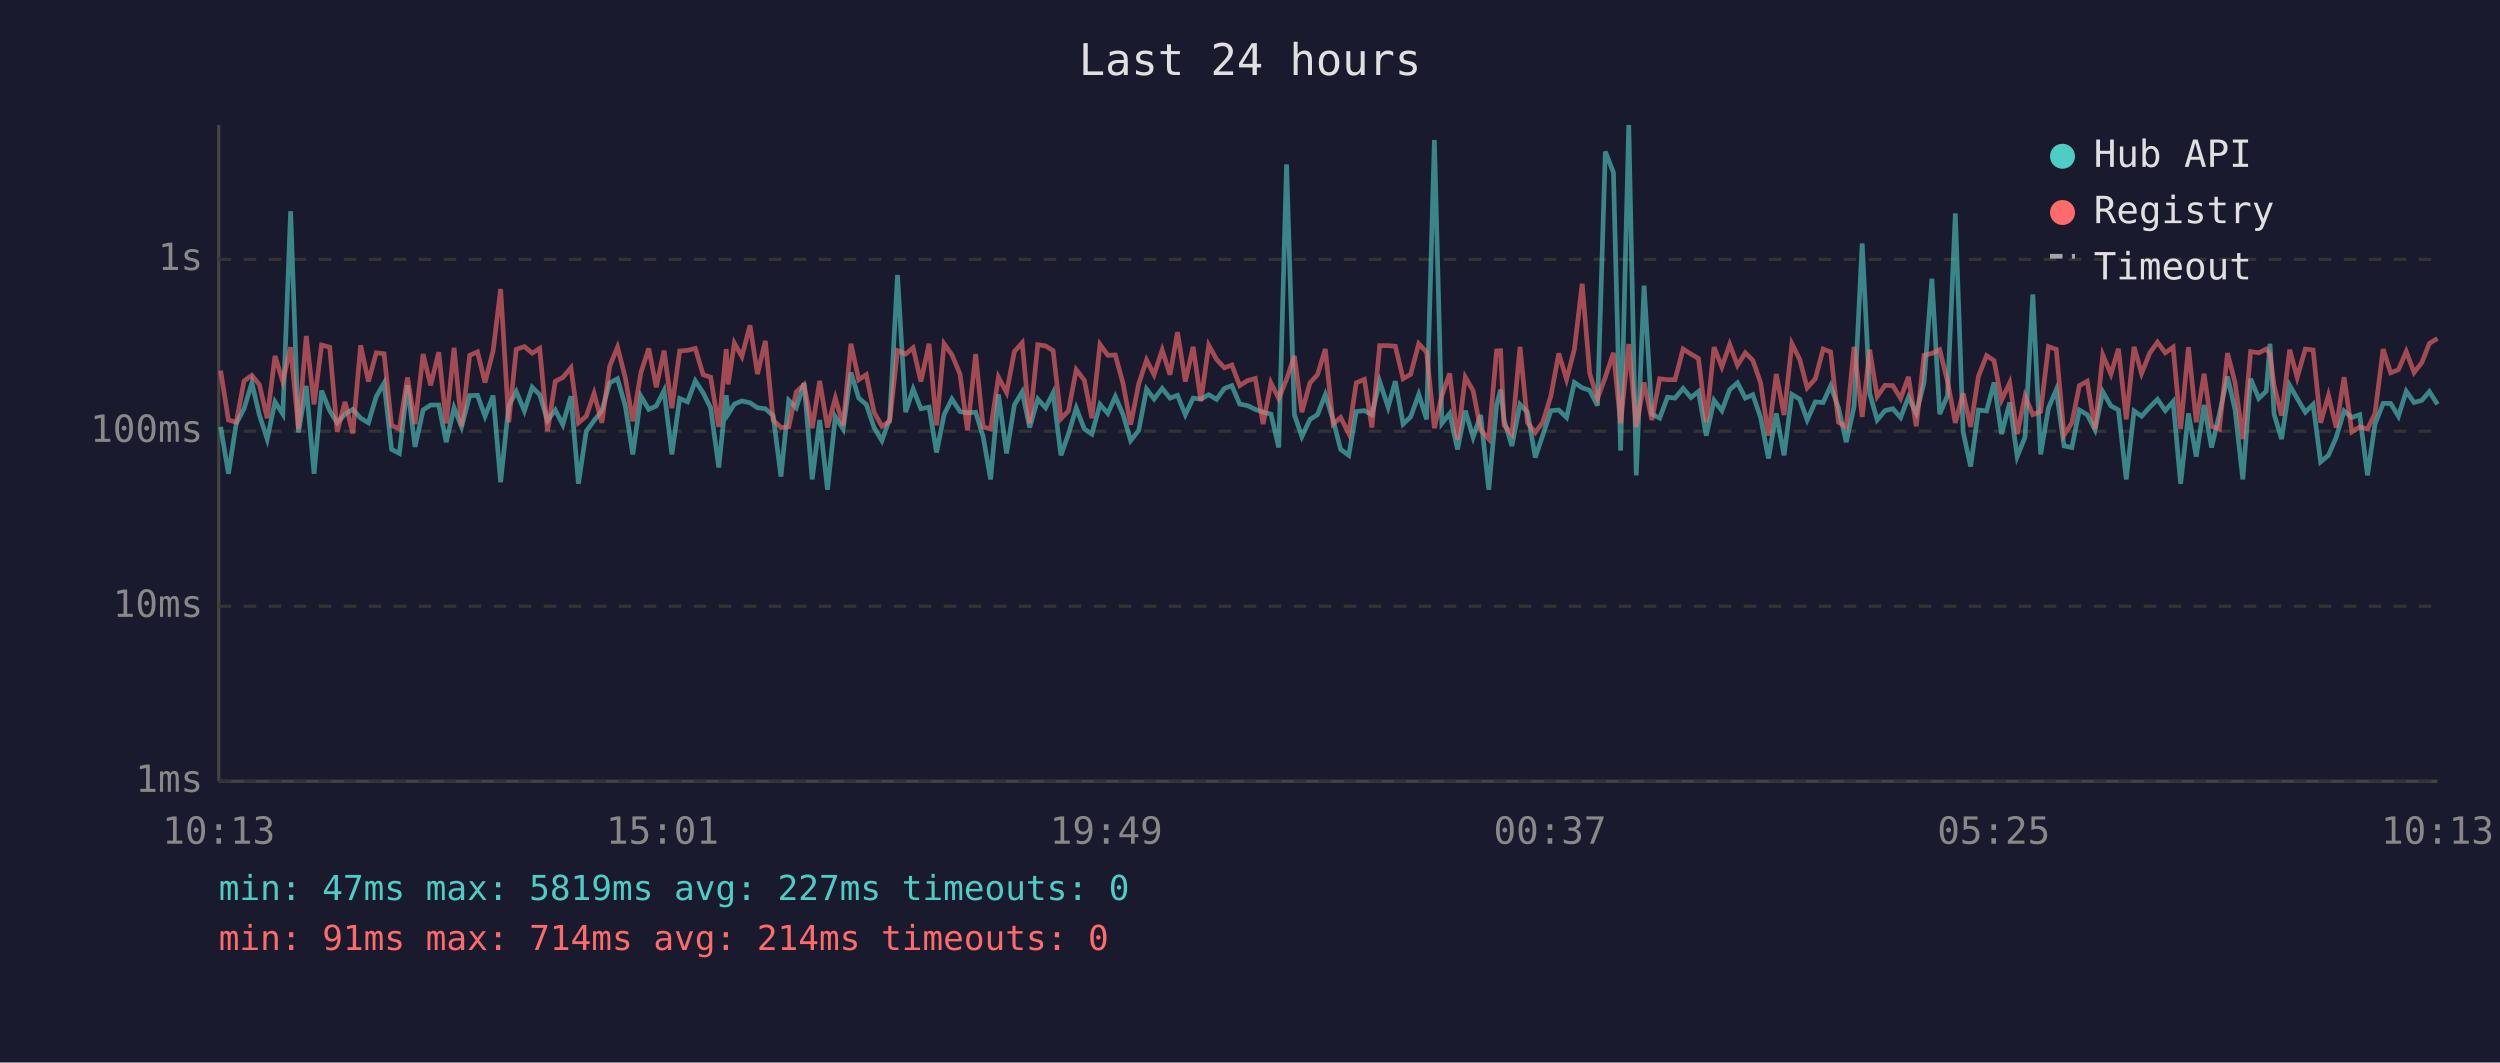
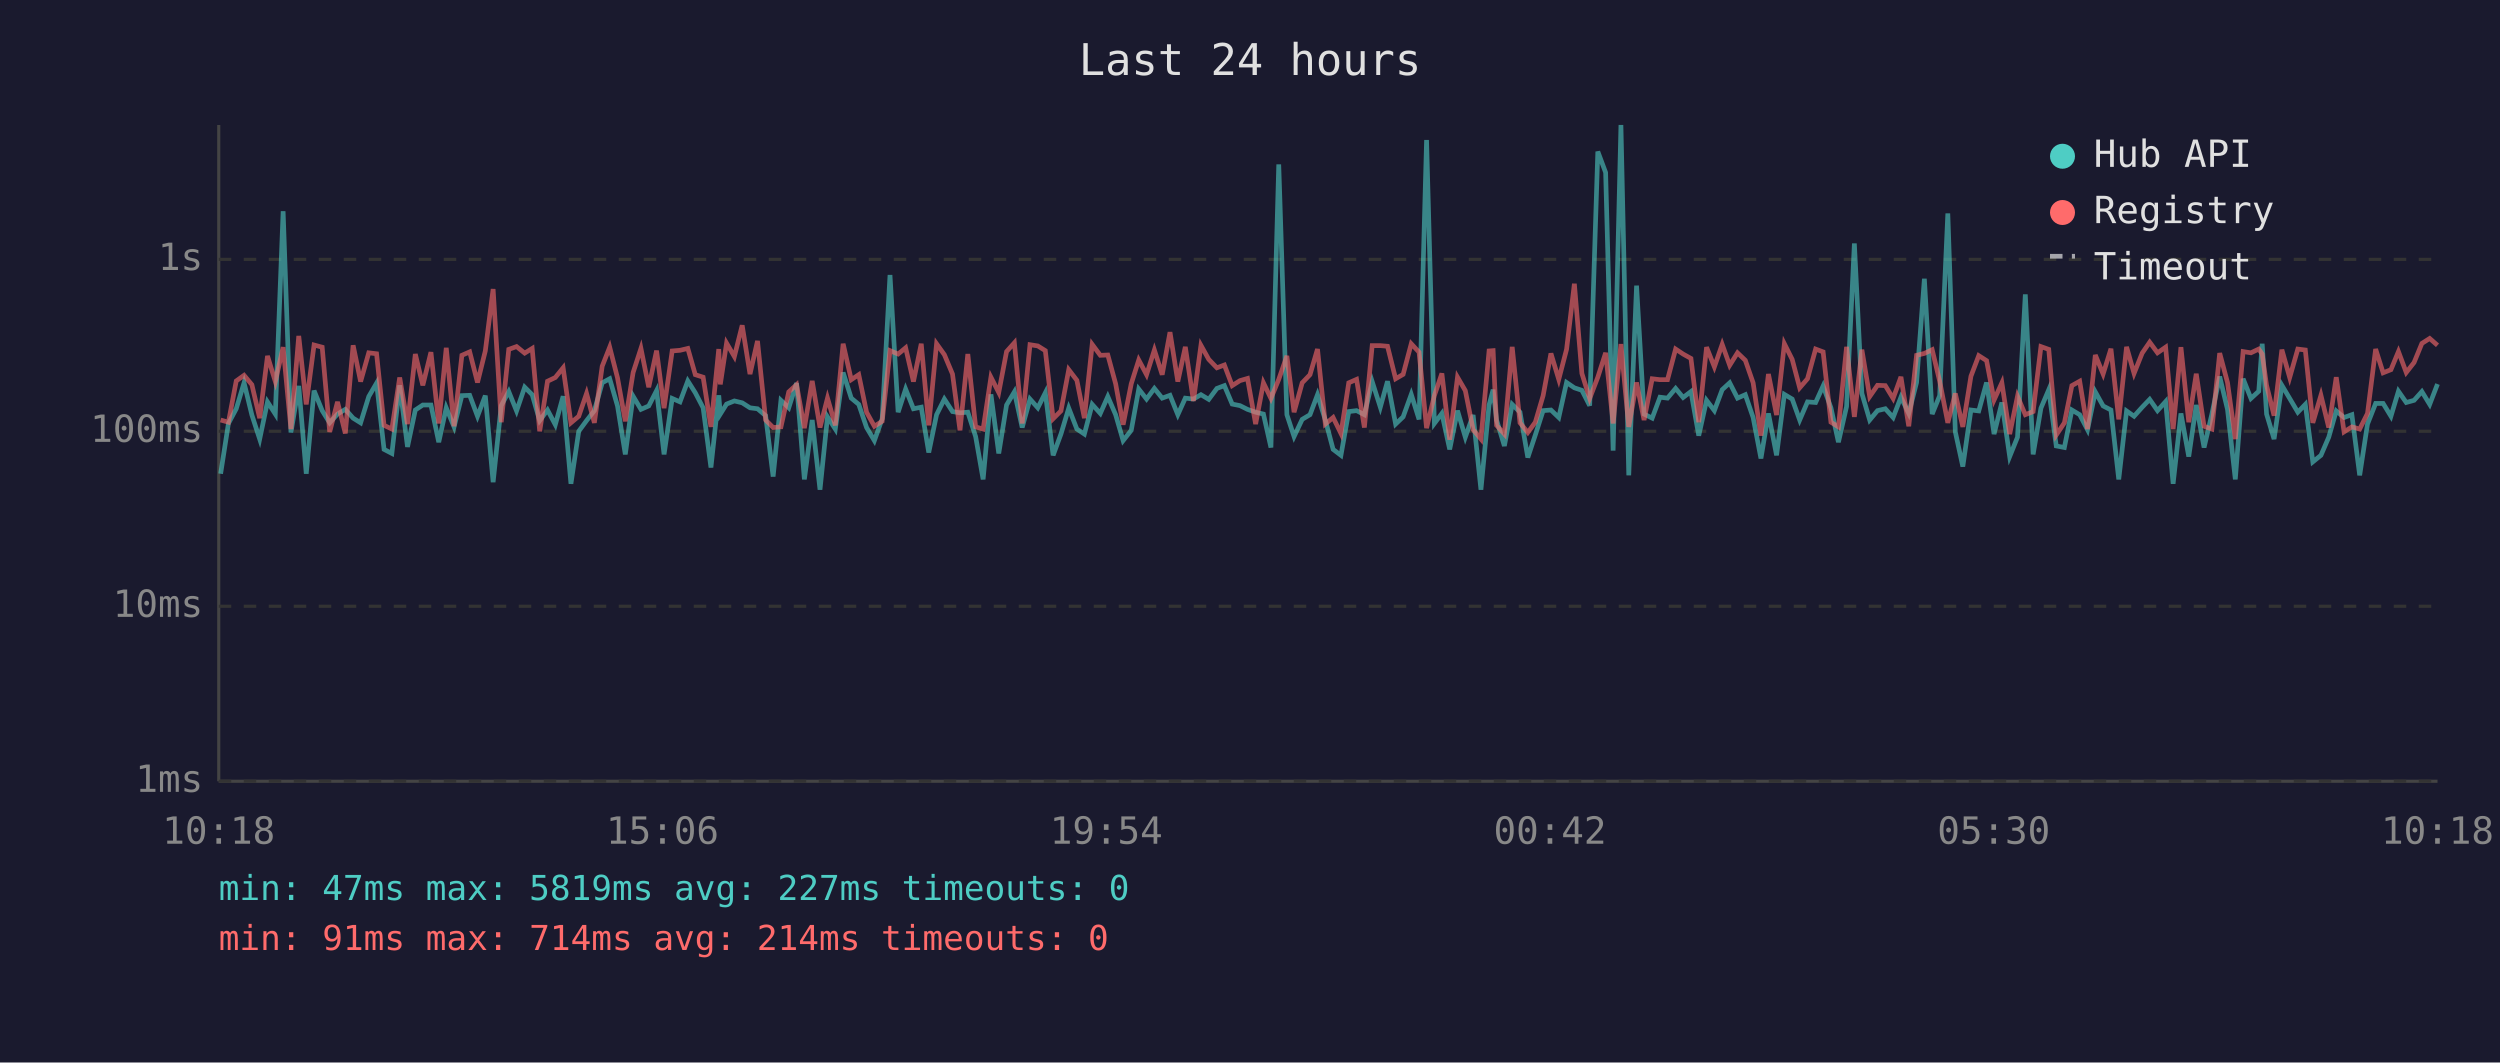
<svg xmlns="http://www.w3.org/2000/svg" viewBox="0 0 800 340" font-family="monospace" font-size="12">
  <rect width="800" height="340" fill="#1a1a2e" />
  <text x="400" y="24" fill="#e0e0e0" font-size="14" text-anchor="middle">Last 24 hours</text>
  <line x1="70" y1="40" x2="70" y2="250" stroke="#444" stroke-width="1" />
  <line x1="70" y1="250" x2="780" y2="250" stroke="#444" stroke-width="1" />
  <line x1="70" y1="250" x2="780" y2="250" stroke="#333" stroke-width="1" stroke-dasharray="4" />
  <text x="65" y="250" fill="#888" text-anchor="end" dominant-baseline="middle">1ms</text>
  <line x1="70" y1="194" x2="780" y2="194" stroke="#333" stroke-width="1" stroke-dasharray="4" />
  <text x="65" y="194" fill="#888" text-anchor="end" dominant-baseline="middle">10ms</text>
  <line x1="70" y1="138" x2="780" y2="138" stroke="#333" stroke-width="1" stroke-dasharray="4" />
  <text x="65" y="138" fill="#888" text-anchor="end" dominant-baseline="middle">100ms</text>
  <line x1="70" y1="83" x2="780" y2="83" stroke="#333" stroke-width="1" stroke-dasharray="4" />
  <text x="65" y="83" fill="#888" text-anchor="end" dominant-baseline="middle">1s</text>
-   <text x="70" y="270" fill="#888" text-anchor="middle">10:13</text>
-   <text x="212" y="270" fill="#888" text-anchor="middle">15:01</text>
-   <text x="354" y="270" fill="#888" text-anchor="middle">19:49</text>
-   <text x="496" y="270" fill="#888" text-anchor="middle">00:37</text>
-   <text x="638" y="270" fill="#888" text-anchor="middle">05:25</text>
-   <text x="780" y="270" fill="#888" text-anchor="middle">10:13</text>
-   <polyline points="70.6,136.6 73.1,151.6 75.6,135.5 78.1,130.8 80.6,122.5 83.0,132.8 85.5,140.5 88.0,128.6 90.5,132.5 93.0,67.6 95.5,138.4 98.0,123.5 100.5,151.6 102.9,125.0 105.5,131.4 107.9,135.3 110.4,132.5 112.9,131.0 115.4,133.8 117.9,135.3 120.4,126.9 122.9,122.6 125.3,143.8 127.8,145.1 130.4,123.3 132.8,143.0 135.4,131.2 137.8,129.6 140.4,129.6 142.8,141.5 145.3,130.5 147.7,136.6 150.3,126.6 152.8,126.5 155.2,133.2 157.8,126.6 160.2,154.3 162.8,129.8 165.2,125.3 167.8,131.5 170.3,123.9 172.7,126.3 175.2,134.6 177.7,131.2 180.1,135.9 182.7,126.8 185.1,154.8 187.6,138.0 190.1,134.6 192.6,131.4 195.1,122.5 197.6,121.2 200.1,129.9 202.5,145.4 205.1,126.8 207.6,131.0 210.0,129.9 212.5,125.0 215.0,145.4 217.5,127.5 220.0,128.6 222.5,121.9 225.0,125.7 227.4,130.5 230.0,149.6 232.4,126.5 233.0,132.5 235.0,129.3 237.4,128.3 240.0,128.9 242.4,130.5 244.9,130.8 247.4,133.0 249.9,152.5 252.4,128.1 254.8,130.5 257.3,122.6 259.9,153.4 262.3,134.4 264.8,156.7 267.3,133.4 269.8,137.3 272.3,119.2 274.8,127.4 277.2,129.4 279.7,136.8 282.2,141.0 284.7,134.0 287.2,88.0 289.8,131.9 292.2,124.5 294.7,130.8 297.3,130.3 299.7,144.8 302.1,132.7 304.6,127.7 307.2,131.7 309.6,132.1 312.2,131.9 314.6,139.7 317.0,153.4 319.5,126.2 322.1,145.1 324.6,129.6 327.1,125.4 329.5,136.8 332.1,127.7 334.6,130.5 337.0,125.7 339.5,145.7 341.9,138.9 344.4,130.6 347.0,137.3 349.4,138.9 352.0,129.4 354.5,132.3 356.9,126.9 359.4,132.7 361.8,141.0 364.4,137.7 366.9,124.5 369.3,127.7 371.9,124.3 374.4,127.4 376.8,126.5 379.3,132.7 381.8,127.4 384.3,127.7 386.8,126.3 389.3,127.8 391.8,124.3 394.2,123.4 396.7,129.3 399.2,129.8 401.7,131.0 404.2,131.9 406.7,132.5 409.2,143.2 411.7,52.6 414.2,132.7 416.6,139.7 419.2,134.2 421.6,132.7 424.1,126.3 426.6,134.4 429.0,143.8 431.6,145.7 434.0,131.7 436.6,131.4 439.0,132.7 441.5,122.1 444.2,130.3 446.5,122.0 449.0,135.7 451.4,133.4 454.0,126.2 456.5,134.2 459.0,44.8 461.4,135.5 463.9,132.3 466.4,143.8 468.9,131.4 471.4,139.9 473.8,132.8 476.4,156.7 478.9,129.6 480.2,124.7 481.3,134.4 483.8,142.7 486.4,129.4 488.8,131.9 491.3,146.4 493.7,139.2 496.3,131.4 498.8,131.2 501.3,133.6 503.8,122.4 506.3,124.1 508.7,124.9 511.2,129.8 513.7,48.5 516.3,55.2 518.6,144.2 521.2,40.0 523.6,152.1 526.1,91.4 528.6,132.5 531.1,133.8 533.6,127.1 536.0,127.4 538.6,124.3 541.1,127.2 543.5,125.3 546.0,139.4 548.5,128.1 551.0,131.4 553.5,124.7 556.0,122.5 558.5,127.4 560.9,126.3 563.4,133.6 565.9,146.7 568.4,132.3 570.9,145.7 573.4,126.2 575.9,127.7 578.3,134.4 580.9,128.6 583.4,128.8 585.8,123.5 588.3,130.5 590.8,141.5 593.3,130.1 595.9,77.9 598.3,125.9 600.7,134.4 603.2,131.4 605.7,130.8 608.2,133.6 610.7,127.1 613.2,132.3 615.7,122.4 618.2,89.2 620.7,132.5 623.2,126.6 625.7,68.3 628.2,138.2 630.6,149.3 633.1,131.2 635.7,131.5 638.1,122.4 640.5,138.9 643.1,128.8 645.5,146.1 648.0,139.9 650.5,94.2 653.0,145.4 655.5,130.6 658.0,124.7 660.5,142.7 663.0,143.2 665.4,131.2 667.9,132.7 670.4,137.5 672.9,125.4 675.5,129.9 677.9,131.2 680.4,153.4 682.9,131.5 685.3,133.2 687.9,130.3 690.4,127.8 692.9,131.4 695.4,128.5 697.8,154.8 700.3,132.3 702.8,146.1 705.3,129.6 707.7,143.2 710.2,132.5 712.8,120.5 715.2,131.0 717.7,153.4 720.2,121.2 722.8,127.5 725.2,125.2 726.4,110.0 727.7,132.5 730.1,140.5 732.7,123.3 735.1,127.5 737.7,131.9 740.2,129.4 742.6,147.8 745.1,145.7 747.6,139.9 750.1,131.5 752.6,133.6 755.1,132.7 757.6,152.1 760.0,135.7 762.6,129.1 765.0,129.1 767.5,133.2 770.0,125.2 772.5,128.8 775.0,128.1 777.4,125.3 780.0,129.4" fill="none" stroke="#4ecdc4" stroke-width="1.5" opacity="0.6" />
-   <polyline points="70.6,118.6 73.1,134.4 75.6,135.1 78.1,121.9 80.6,120.1 83.0,123.1 85.5,133.8 88.0,113.9 90.5,122.1 93.0,111.1 95.5,137.3 98.0,107.5 100.5,129.4 102.9,110.4 105.5,111.1 107.9,138.2 110.4,128.6 112.9,138.7 115.4,110.5 117.9,122.1 120.4,112.9 122.9,113.2 125.3,136.1 127.8,137.3 130.4,120.8 132.8,135.7 135.4,113.3 137.8,123.3 140.4,112.7 142.8,135.5 145.3,111.3 147.7,136.4 150.3,113.7 152.8,112.6 155.2,122.4 157.8,112.3 160.2,92.5 162.8,135.1 165.2,111.8 167.8,110.9 170.3,113.0 172.7,111.5 175.2,138.0 177.7,122.0 180.1,120.8 182.7,117.7 185.1,135.3 187.6,133.2 190.1,125.9 192.6,135.3 195.1,117.2 197.6,111.1 200.1,120.9 202.5,134.8 205.1,119.2 207.6,111.5 210.0,123.9 212.5,112.2 215.0,130.6 217.5,112.3 220.0,112.1 222.5,111.5 225.0,119.9 227.4,120.7 230.0,136.6 232.4,111.7 233.0,123.0 235.0,109.8 237.4,114.1 240.0,104.1 242.4,119.7 244.9,109.1 247.4,134.4 249.9,136.8 252.4,136.6 254.8,125.4 257.3,123.1 259.9,137.0 262.3,121.9 264.8,136.8 267.3,127.4 269.8,136.1 272.3,110.0 274.8,121.5 277.2,119.9 279.7,131.9 282.2,136.4 284.7,134.8 287.2,112.2 289.8,113.3 292.2,111.3 294.7,122.1 297.3,110.0 299.7,136.1 302.1,110.0 304.6,113.5 307.2,119.7 309.6,137.7 312.2,113.3 314.6,136.6 317.0,137.3 319.5,120.7 322.1,125.6 324.6,112.5 327.1,109.7 329.5,135.5 332.1,110.3 334.6,110.7 337.0,112.2 339.5,134.0 341.9,131.5 344.4,118.3 347.0,121.7 349.4,133.8 352.0,110.2 354.5,113.7 356.9,113.6 359.4,122.8 361.8,135.9 364.4,122.8 366.9,115.2 369.3,119.9 371.9,112.0 374.4,119.9 376.8,106.3 379.3,122.1 381.8,111.0 384.3,128.3 386.8,110.5 389.3,115.0 391.8,117.7 394.2,116.8 396.7,123.4 399.2,121.8 401.7,121.1 404.2,135.7 406.7,122.5 409.2,127.5 411.7,121.4 414.2,113.9 416.6,131.9 419.2,122.5 421.6,119.9 424.1,111.7 426.6,135.7 429.0,133.6 431.6,138.7 434.0,122.5 436.6,121.4 439.0,136.8 441.5,110.6 444.2,110.6 446.5,110.8 449.0,121.2 451.4,119.8 454.0,110.0 456.5,112.7 459.0,137.0 461.4,126.6 463.9,119.5 466.4,140.7 468.9,120.7 471.4,125.0 473.8,137.5 476.4,140.5 478.9,112.3 480.2,112.2 481.3,136.1 483.8,138.9 486.4,111.0 488.8,135.3 491.3,138.4 493.7,135.1 496.3,126.6 498.8,113.1 501.3,121.4 503.8,111.8 506.3,90.8 508.7,119.5 511.2,127.5 513.7,120.7 516.3,112.9 518.6,135.5 521.2,110.1 523.6,136.6 526.1,122.4 528.6,134.4 531.1,121.2 533.6,121.5 536.0,121.5 538.6,111.7 541.1,113.3 543.5,114.7 546.0,135.1 548.5,111.1 551.0,117.4 553.5,110.2 556.0,116.9 558.5,112.9 560.9,115.3 563.4,122.5 565.9,139.4 568.4,119.7 570.9,132.8 573.4,110.0 575.9,115.0 578.3,124.1 580.9,121.2 583.4,111.7 585.8,112.6 588.3,135.1 590.8,136.6 593.3,111.0 595.9,133.4 598.3,111.9 600.7,126.9 603.2,123.3 605.7,123.4 608.2,127.5 610.7,120.6 613.2,136.4 615.7,113.7 618.2,113.1 620.7,111.9 623.2,122.0 625.7,135.3 628.2,125.9 630.6,136.6 633.1,120.4 635.7,113.8 638.1,115.4 640.5,128.0 643.1,122.5 645.5,138.9 648.0,126.8 650.5,132.7 653.0,131.7 655.5,110.9 658.0,111.8 660.5,139.2 663.0,135.3 665.4,123.4 667.9,122.0 670.4,137.3 672.9,113.6 675.5,119.7 677.9,111.6 680.4,134.2 682.9,111.0 685.3,119.5 687.9,113.0 690.4,109.5 692.9,112.9 695.4,111.1 697.8,137.3 700.3,111.1 702.8,135.1 705.3,119.6 707.7,136.4 710.2,137.3 712.8,113.0 715.2,122.4 717.7,140.5 720.2,112.5 722.8,112.9 725.2,111.7 726.4,113.3 727.7,123.3 730.1,133.0 732.7,111.9 735.1,120.8 737.7,111.7 740.2,112.0 742.6,135.3 745.1,126.5 747.6,136.8 750.1,120.7 752.6,138.2 755.1,136.6 757.6,137.3 760.0,132.3 762.6,111.7 765.0,119.3 767.5,118.3 770.0,112.5 772.5,119.2 775.0,116.0 777.4,109.9 780.0,108.3" fill="none" stroke="#ff6b6b" stroke-width="1.5" opacity="0.6" />
+   <text x="70" y="270" fill="#888" text-anchor="middle">10:18</text>
+   <text x="212" y="270" fill="#888" text-anchor="middle">15:06</text>
+   <text x="354" y="270" fill="#888" text-anchor="middle">19:54</text>
+   <text x="496" y="270" fill="#888" text-anchor="middle">00:42</text>
+   <text x="638" y="270" fill="#888" text-anchor="middle">05:30</text>
+   <text x="780" y="270" fill="#888" text-anchor="middle">10:18</text>
+   <polyline points="70.6,151.6 73.1,135.5 75.6,130.8 78.1,122.5 80.6,132.8 83.1,140.5 85.6,128.6 88.1,132.5 90.6,67.6 93.1,138.4 95.6,123.5 98.0,151.6 100.5,125.0 103.1,131.4 105.5,135.3 108.0,132.5 110.5,131.0 113.0,133.8 115.4,135.3 118.0,126.9 120.5,122.6 122.9,143.8 125.4,145.1 127.9,123.3 130.4,143.0 132.9,131.2 135.3,129.6 137.9,129.6 140.4,141.5 142.8,130.5 145.3,136.6 147.8,126.6 150.3,126.5 152.8,133.2 155.3,126.6 157.8,154.3 160.4,129.8 162.8,125.3 165.3,131.5 167.9,123.9 170.3,126.3 172.7,134.6 175.2,131.2 177.7,135.9 180.2,126.8 182.7,154.8 185.2,138.0 187.7,134.6 190.2,131.4 192.7,122.5 195.1,121.2 197.6,129.9 200.1,145.4 202.6,126.8 205.1,131.0 207.6,129.9 210.1,125.0 212.5,145.4 215.1,127.5 217.6,128.6 220.1,121.9 222.5,125.7 225.0,130.5 227.5,149.6 230.0,126.5 230.5,132.5 232.5,129.3 235.0,128.3 237.5,128.9 240.0,130.5 242.4,130.8 245.0,133.0 247.4,152.5 249.9,128.1 252.4,130.5 254.9,122.6 257.4,153.4 259.9,134.4 262.4,156.7 264.8,133.4 267.3,137.3 269.8,119.2 272.4,127.4 274.8,129.4 277.3,136.8 279.8,141.0 282.3,134.0 284.8,88.0 287.4,131.9 289.8,124.5 292.3,130.8 294.8,130.3 297.2,144.8 299.7,132.7 302.2,127.7 304.8,131.7 307.2,132.1 309.7,131.9 312.2,139.7 314.6,153.4 317.1,126.2 319.6,145.1 322.1,129.6 324.6,125.4 327.1,136.8 329.6,127.7 332.1,130.5 334.5,125.7 337.0,145.7 339.5,138.9 342.0,130.6 344.6,137.3 347.0,138.9 349.5,129.4 352.1,132.3 354.5,126.9 357.0,132.7 359.4,141.0 362.0,137.7 364.4,124.5 366.9,127.7 369.4,124.3 371.9,127.4 374.4,126.5 376.9,132.7 379.3,127.4 381.9,127.7 384.3,126.3 386.8,127.8 389.4,124.3 391.8,123.4 394.3,129.3 396.8,129.8 399.2,131.0 401.8,131.9 404.3,132.5 406.7,143.2 409.2,52.6 411.8,132.7 414.1,139.7 416.7,134.2 419.2,132.7 421.6,126.3 424.1,134.4 426.6,143.8 429.1,145.7 431.6,131.7 434.1,131.4 436.6,132.7 439.1,122.1 441.7,130.3 444.0,122.0 446.6,135.7 449.0,133.4 451.6,126.2 454.1,134.2 456.5,44.8 459.0,135.5 461.4,132.3 463.9,143.8 466.4,131.4 468.9,139.9 471.4,132.8 473.9,156.7 476.5,129.6 477.8,124.7 478.9,134.4 481.4,142.7 483.9,129.4 486.4,131.9 488.9,146.4 491.3,139.2 493.8,131.4 496.3,131.2 498.8,133.6 501.3,122.4 503.8,124.1 506.2,124.9 508.7,129.8 511.3,48.5 513.8,55.2 516.2,144.2 518.7,40.0 521.2,152.1 523.7,91.4 526.1,132.5 528.7,133.8 531.2,127.1 533.6,127.4 536.2,124.3 538.6,127.2 541.1,125.3 543.6,139.4 546.1,128.1 548.6,131.4 551.1,124.7 553.5,122.5 556.0,127.4 558.5,126.3 561.0,133.6 563.5,146.7 565.9,132.3 568.5,145.7 571.0,126.2 573.5,127.7 575.9,134.4 578.4,128.6 581.0,128.8 583.4,123.5 585.9,130.5 588.3,141.5 590.9,130.1 593.4,77.9 595.8,125.9 598.3,134.4 600.8,131.4 603.3,130.8 605.8,133.6 608.3,127.1 610.8,132.3 613.3,122.4 615.8,89.2 618.3,132.5 620.7,126.6 623.3,68.3 625.7,138.2 628.1,149.3 630.7,131.2 633.2,131.5 635.7,122.4 638.1,138.9 640.6,128.8 643.1,146.1 645.6,139.9 648.1,94.2 650.6,145.4 653.1,130.6 655.6,124.7 658.0,142.7 660.6,143.2 663.0,131.2 665.5,132.7 668.0,137.5 670.5,125.4 673.0,129.9 675.5,131.2 678.0,153.4 680.5,131.5 682.9,133.2 685.5,130.3 687.9,127.8 690.4,131.4 693.0,128.5 695.4,154.8 697.9,132.3 700.4,146.1 702.8,129.6 705.3,143.2 707.8,132.5 710.3,120.5 712.8,131.0 715.3,153.4 717.8,121.2 720.3,127.5 722.8,125.2 723.9,110.0 725.3,132.5 727.7,140.5 730.2,123.3 732.7,127.5 735.3,131.9 737.7,129.4 740.1,147.8 742.7,145.7 745.2,139.9 747.6,131.5 750.1,133.6 752.6,132.7 755.1,152.1 757.6,135.7 760.2,129.1 762.6,129.1 765.1,133.2 767.5,125.2 770.0,128.8 772.5,128.1 775.0,125.3 777.5,129.4 780.0,122.9" fill="none" stroke="#4ecdc4" stroke-width="1.5" opacity="0.6" />
+   <polyline points="70.6,134.4 73.1,135.1 75.6,121.9 78.1,120.1 80.6,123.1 83.1,133.8 85.6,113.9 88.1,122.1 90.6,111.1 93.1,137.3 95.6,107.5 98.0,129.4 100.5,110.4 103.1,111.1 105.5,138.2 108.0,128.6 110.5,138.7 113.0,110.5 115.4,122.1 118.0,112.9 120.5,113.2 122.9,136.1 125.4,137.3 127.9,120.8 130.4,135.7 132.9,113.3 135.3,123.3 137.9,112.7 140.4,135.5 142.8,111.3 145.3,136.4 147.8,113.7 150.3,112.6 152.8,122.4 155.3,112.3 157.8,92.5 160.4,135.1 162.8,111.8 165.3,110.9 167.9,113.0 170.3,111.5 172.7,138.0 175.2,122.0 177.7,120.8 180.2,117.7 182.7,135.3 185.2,133.2 187.7,125.9 190.2,135.3 192.7,117.2 195.1,111.1 197.6,120.9 200.1,134.8 202.6,119.2 205.1,111.5 207.6,123.9 210.1,112.2 212.5,130.6 215.1,112.3 217.6,112.1 220.1,111.5 222.5,119.9 225.0,120.7 227.5,136.6 230.0,111.7 230.5,123.0 232.5,109.8 235.0,114.1 237.5,104.1 240.0,119.7 242.4,109.1 245.0,134.4 247.4,136.8 249.9,136.6 252.4,125.4 254.9,123.1 257.4,137.0 259.9,121.9 262.4,136.8 264.8,127.4 267.3,136.1 269.8,110.0 272.4,121.5 274.8,119.9 277.3,131.9 279.8,136.4 282.3,134.8 284.8,112.2 287.4,113.3 289.8,111.3 292.3,122.1 294.8,110.0 297.2,136.1 299.7,110.0 302.2,113.5 304.8,119.7 307.2,137.7 309.7,113.3 312.2,136.6 314.6,137.3 317.1,120.7 319.6,125.6 322.1,112.5 324.6,109.7 327.1,135.5 329.6,110.3 332.1,110.7 334.5,112.2 337.0,134.0 339.5,131.5 342.0,118.3 344.6,121.7 347.0,133.8 349.5,110.2 352.1,113.7 354.5,113.6 357.0,122.8 359.4,135.9 362.0,122.8 364.4,115.2 366.9,119.9 369.4,112.0 371.9,119.9 374.4,106.3 376.9,122.1 379.3,111.0 381.9,128.3 384.3,110.5 386.8,115.0 389.4,117.7 391.8,116.8 394.3,123.4 396.8,121.8 399.2,121.1 401.8,135.7 404.3,122.5 406.7,127.5 409.2,121.4 411.8,113.9 414.1,131.9 416.7,122.5 419.2,119.9 421.6,111.7 424.1,135.7 426.6,133.6 429.1,138.7 431.6,122.5 434.1,121.4 436.6,136.8 439.1,110.6 441.7,110.6 444.0,110.8 446.6,121.2 449.0,119.8 451.6,110.0 454.1,112.7 456.5,137.0 459.0,126.6 461.4,119.5 463.9,140.7 466.4,120.7 468.9,125.0 471.4,137.5 473.9,140.5 476.5,112.3 477.8,112.2 478.9,136.1 481.4,138.9 483.9,111.0 486.4,135.3 488.9,138.4 491.3,135.1 493.8,126.6 496.3,113.1 498.8,121.4 501.3,111.8 503.8,90.8 506.2,119.5 508.7,127.5 511.3,120.7 513.8,112.9 516.2,135.5 518.7,110.1 521.2,136.6 523.7,122.4 526.1,134.4 528.7,121.2 531.2,121.5 533.6,121.5 536.2,111.7 538.6,113.3 541.1,114.7 543.6,135.1 546.1,111.1 548.6,117.4 551.1,110.2 553.5,116.9 556.0,112.9 558.5,115.3 561.0,122.5 563.5,139.4 565.9,119.7 568.5,132.8 571.0,110.0 573.5,115.0 575.9,124.1 578.4,121.2 581.0,111.7 583.4,112.6 585.9,135.1 588.3,136.6 590.9,111.0 593.4,133.4 595.8,111.9 598.3,126.9 600.8,123.3 603.3,123.4 605.8,127.5 608.3,120.6 610.8,136.4 613.3,113.7 615.8,113.1 618.3,111.9 620.7,122.0 623.3,135.3 625.7,125.9 628.1,136.6 630.7,120.4 633.2,113.8 635.7,115.4 638.1,128.0 640.6,122.5 643.1,138.9 645.6,126.8 648.1,132.7 650.6,131.7 653.1,110.9 655.6,111.8 658.0,139.2 660.6,135.3 663.0,123.4 665.5,122.0 668.0,137.3 670.5,113.6 673.0,119.7 675.5,111.6 678.0,134.2 680.5,111.0 682.9,119.5 685.5,113.0 687.9,109.5 690.4,112.9 693.0,111.1 695.4,137.3 697.9,111.1 700.4,135.1 702.8,119.6 705.3,136.4 707.8,137.3 710.3,113.0 712.8,122.4 715.3,140.5 717.8,112.5 720.3,112.9 722.8,111.7 723.9,113.3 725.3,123.3 727.7,133.0 730.2,111.9 732.7,120.8 735.3,111.7 737.7,112.0 740.1,135.3 742.7,126.5 745.2,136.8 747.6,120.7 750.1,138.2 752.6,136.6 755.1,137.3 757.6,132.3 760.2,111.7 762.6,119.3 765.1,118.3 767.5,112.5 770.0,119.2 772.5,116.0 775.0,109.9 777.5,108.3 780.0,110.5" fill="none" stroke="#ff6b6b" stroke-width="1.5" opacity="0.6" />
  <circle cx="660" cy="50" r="4" fill="#4ecdc4" />
  <text x="670" y="50" fill="#e0e0e0" dominant-baseline="middle">Hub API</text>
  <circle cx="660" cy="68" r="4" fill="#ff6b6b" />
  <text x="670" y="68" fill="#e0e0e0" dominant-baseline="middle">Registry</text>
  <line x1="656" y1="82" x2="664" y2="82" stroke="#e0e0e0" stroke-width="1.5" stroke-dasharray="4,3" opacity="0.7" />
  <text x="670" y="86" fill="#e0e0e0" dominant-baseline="middle">Timeout</text>
  <text x="70" y="288" fill="#4ecdc4" font-size="11">min: 47ms  max: 5819ms  avg: 227ms  timeouts: 0</text>
  <text x="70" y="304" fill="#ff6b6b" font-size="11">min: 91ms  max: 714ms  avg: 214ms  timeouts: 0</text>
</svg>
